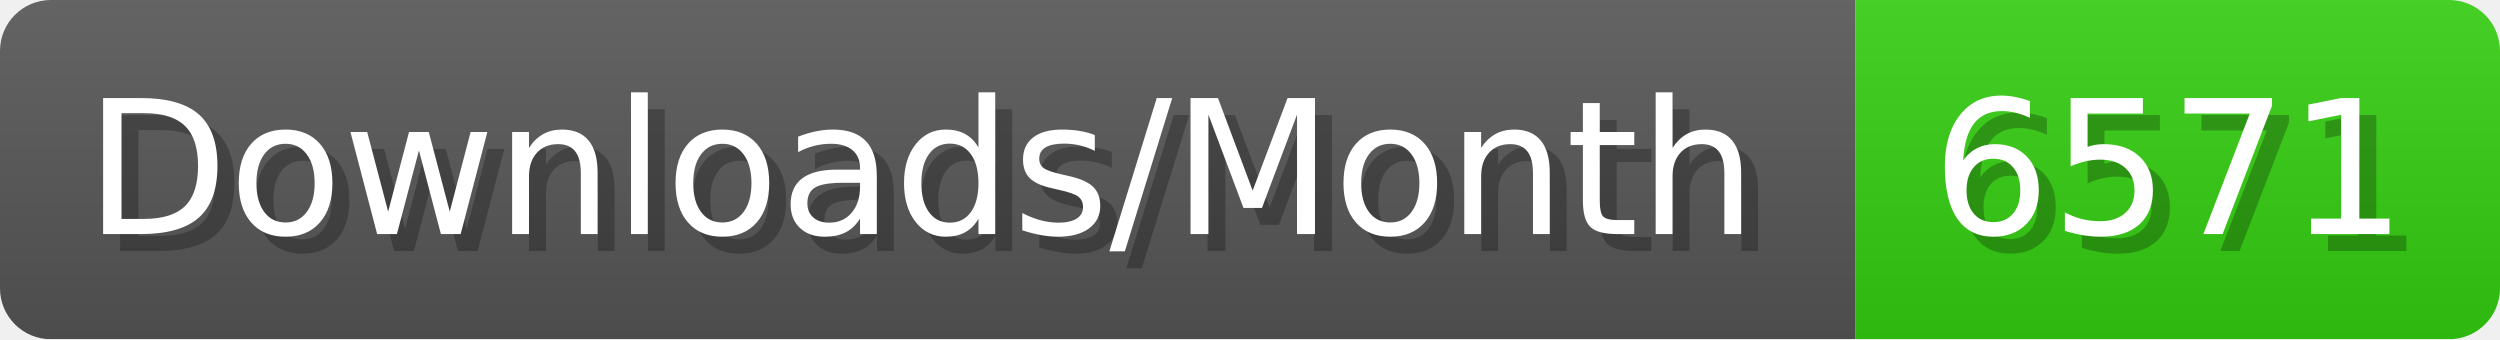
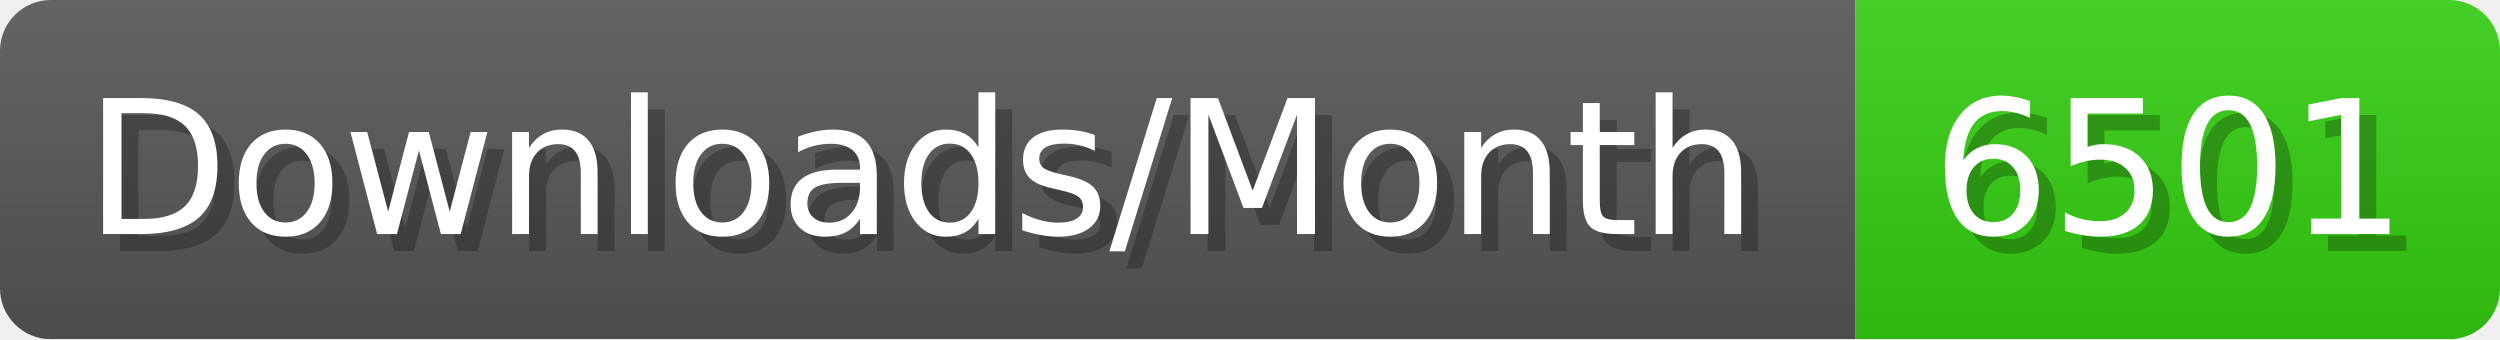
- <svg xmlns="http://www.w3.org/2000/svg" width="147.4" height="20" viewBox="0 0 1474 200" role="img" aria-label="Downloads/Month: 6571">
+ <svg xmlns="http://www.w3.org/2000/svg" width="147.4" height="20" viewBox="0 0 1474 200" role="img" aria-label="Downloads/Month: 6501">
  <linearGradient id="YlXUI" x2="0" y2="100%">
    <stop offset="0" stop-opacity=".1" stop-color="#EEE" />
    <stop offset="1" stop-opacity=".1" />
  </linearGradient>
  <mask id="JHhop">
    <rect width="1474" height="200" rx="30" fill="#FFF" />
  </mask>
  <g mask="url(#JHhop)">
    <rect width="1094" height="200" fill="#555" />
    <rect width="380" height="200" fill="#3C1" x="1094" />
    <rect width="1474" height="200" fill="url(#YlXUI)" />
  </g>
  <g aria-hidden="true" fill="#fff" text-anchor="start" font-family="Verdana,DejaVu Sans,sans-serif" font-size="110">
    <text x="60" y="148" textLength="994" fill="#000" opacity="0.25">Downloads/Month</text>
    <text x="50" y="138" textLength="994">Downloads/Month</text>
-     <text x="1149" y="148" textLength="280" fill="#000" opacity="0.25">6571</text>
-     <text x="1139" y="138" textLength="280">6571</text>
+     <text x="1149" y="148" textLength="280" fill="#000" opacity="0.25">6501</text>
+     <text x="1139" y="138" textLength="280">6501</text>
  </g>
</svg>
